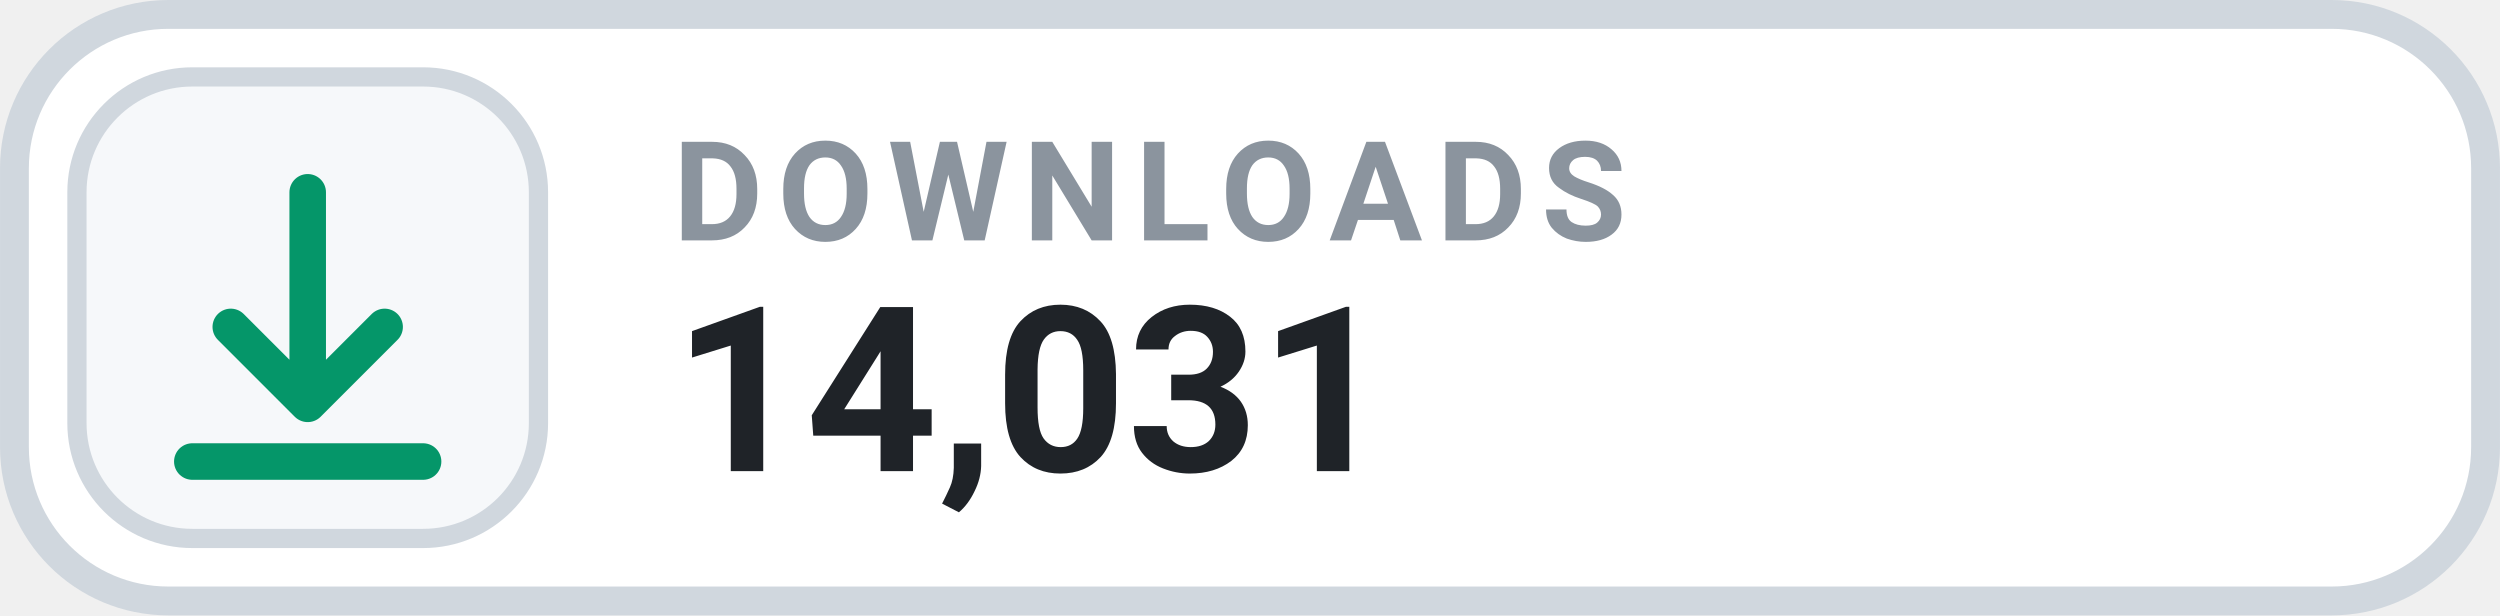
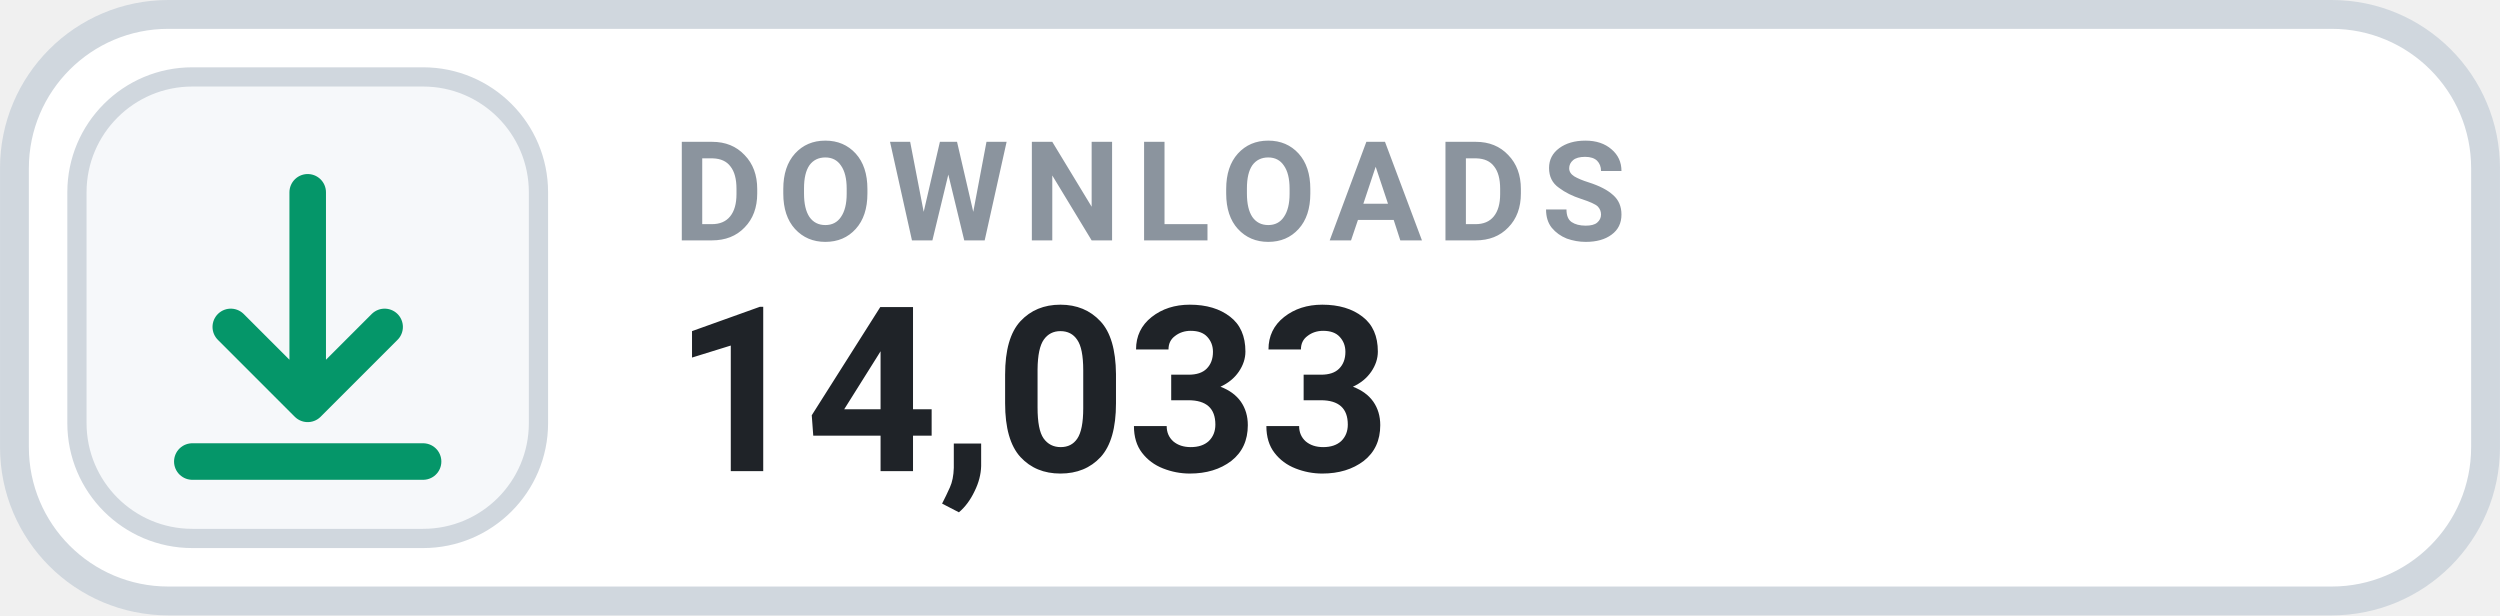
- <svg xmlns="http://www.w3.org/2000/svg" width="126" height="31.015" viewBox="0 0 130 32" role="img" aria-label="DOWNLOADS 14,031">
+ <svg xmlns="http://www.w3.org/2000/svg" width="126" height="31.015" viewBox="0 0 130 32" role="img" aria-label="DOWNLOADS 14,033">
  <rect x=".75" y=".75" width="128.5" height="30.5" rx="8" fill="#FFFFFF" stroke="#D0D7DE" stroke-width="1.5" />
  <rect x="4" y="4" width="24" height="24" rx="6" fill="#F6F8FA" stroke="#D0D7DE" stroke-width="1" />
  <g transform="translate(16 16)" style="color:#059669;">
    <path d="M0 -6 v11 m0 0 l4 -4 m-4 4 l-4 -4 M-6 8 h12" fill="none" stroke="currentColor" stroke-width="1.9" stroke-linecap="round" stroke-linejoin="round" />
  </g>
  <text x="35" y="12.5" fill="#8B949E" font-family="-apple-system,BlinkMacSystemFont,'Segoe UI',Roboto,Helvetica,Arial,sans-serif" font-size="7.2" font-weight="700" letter-spacing=".75">DOWNLOADS</text>
-   <text x="35" y="24.5" fill="#1F2328" font-family="-apple-system,BlinkMacSystemFont,'Segoe UI',Roboto,Helvetica,Arial,sans-serif" font-size="12" font-weight="700">14,031</text>
+   <text x="35" y="24.5" fill="#1F2328" font-family="-apple-system,BlinkMacSystemFont,'Segoe UI',Roboto,Helvetica,Arial,sans-serif" font-size="12" font-weight="700">14,033</text>
</svg>
